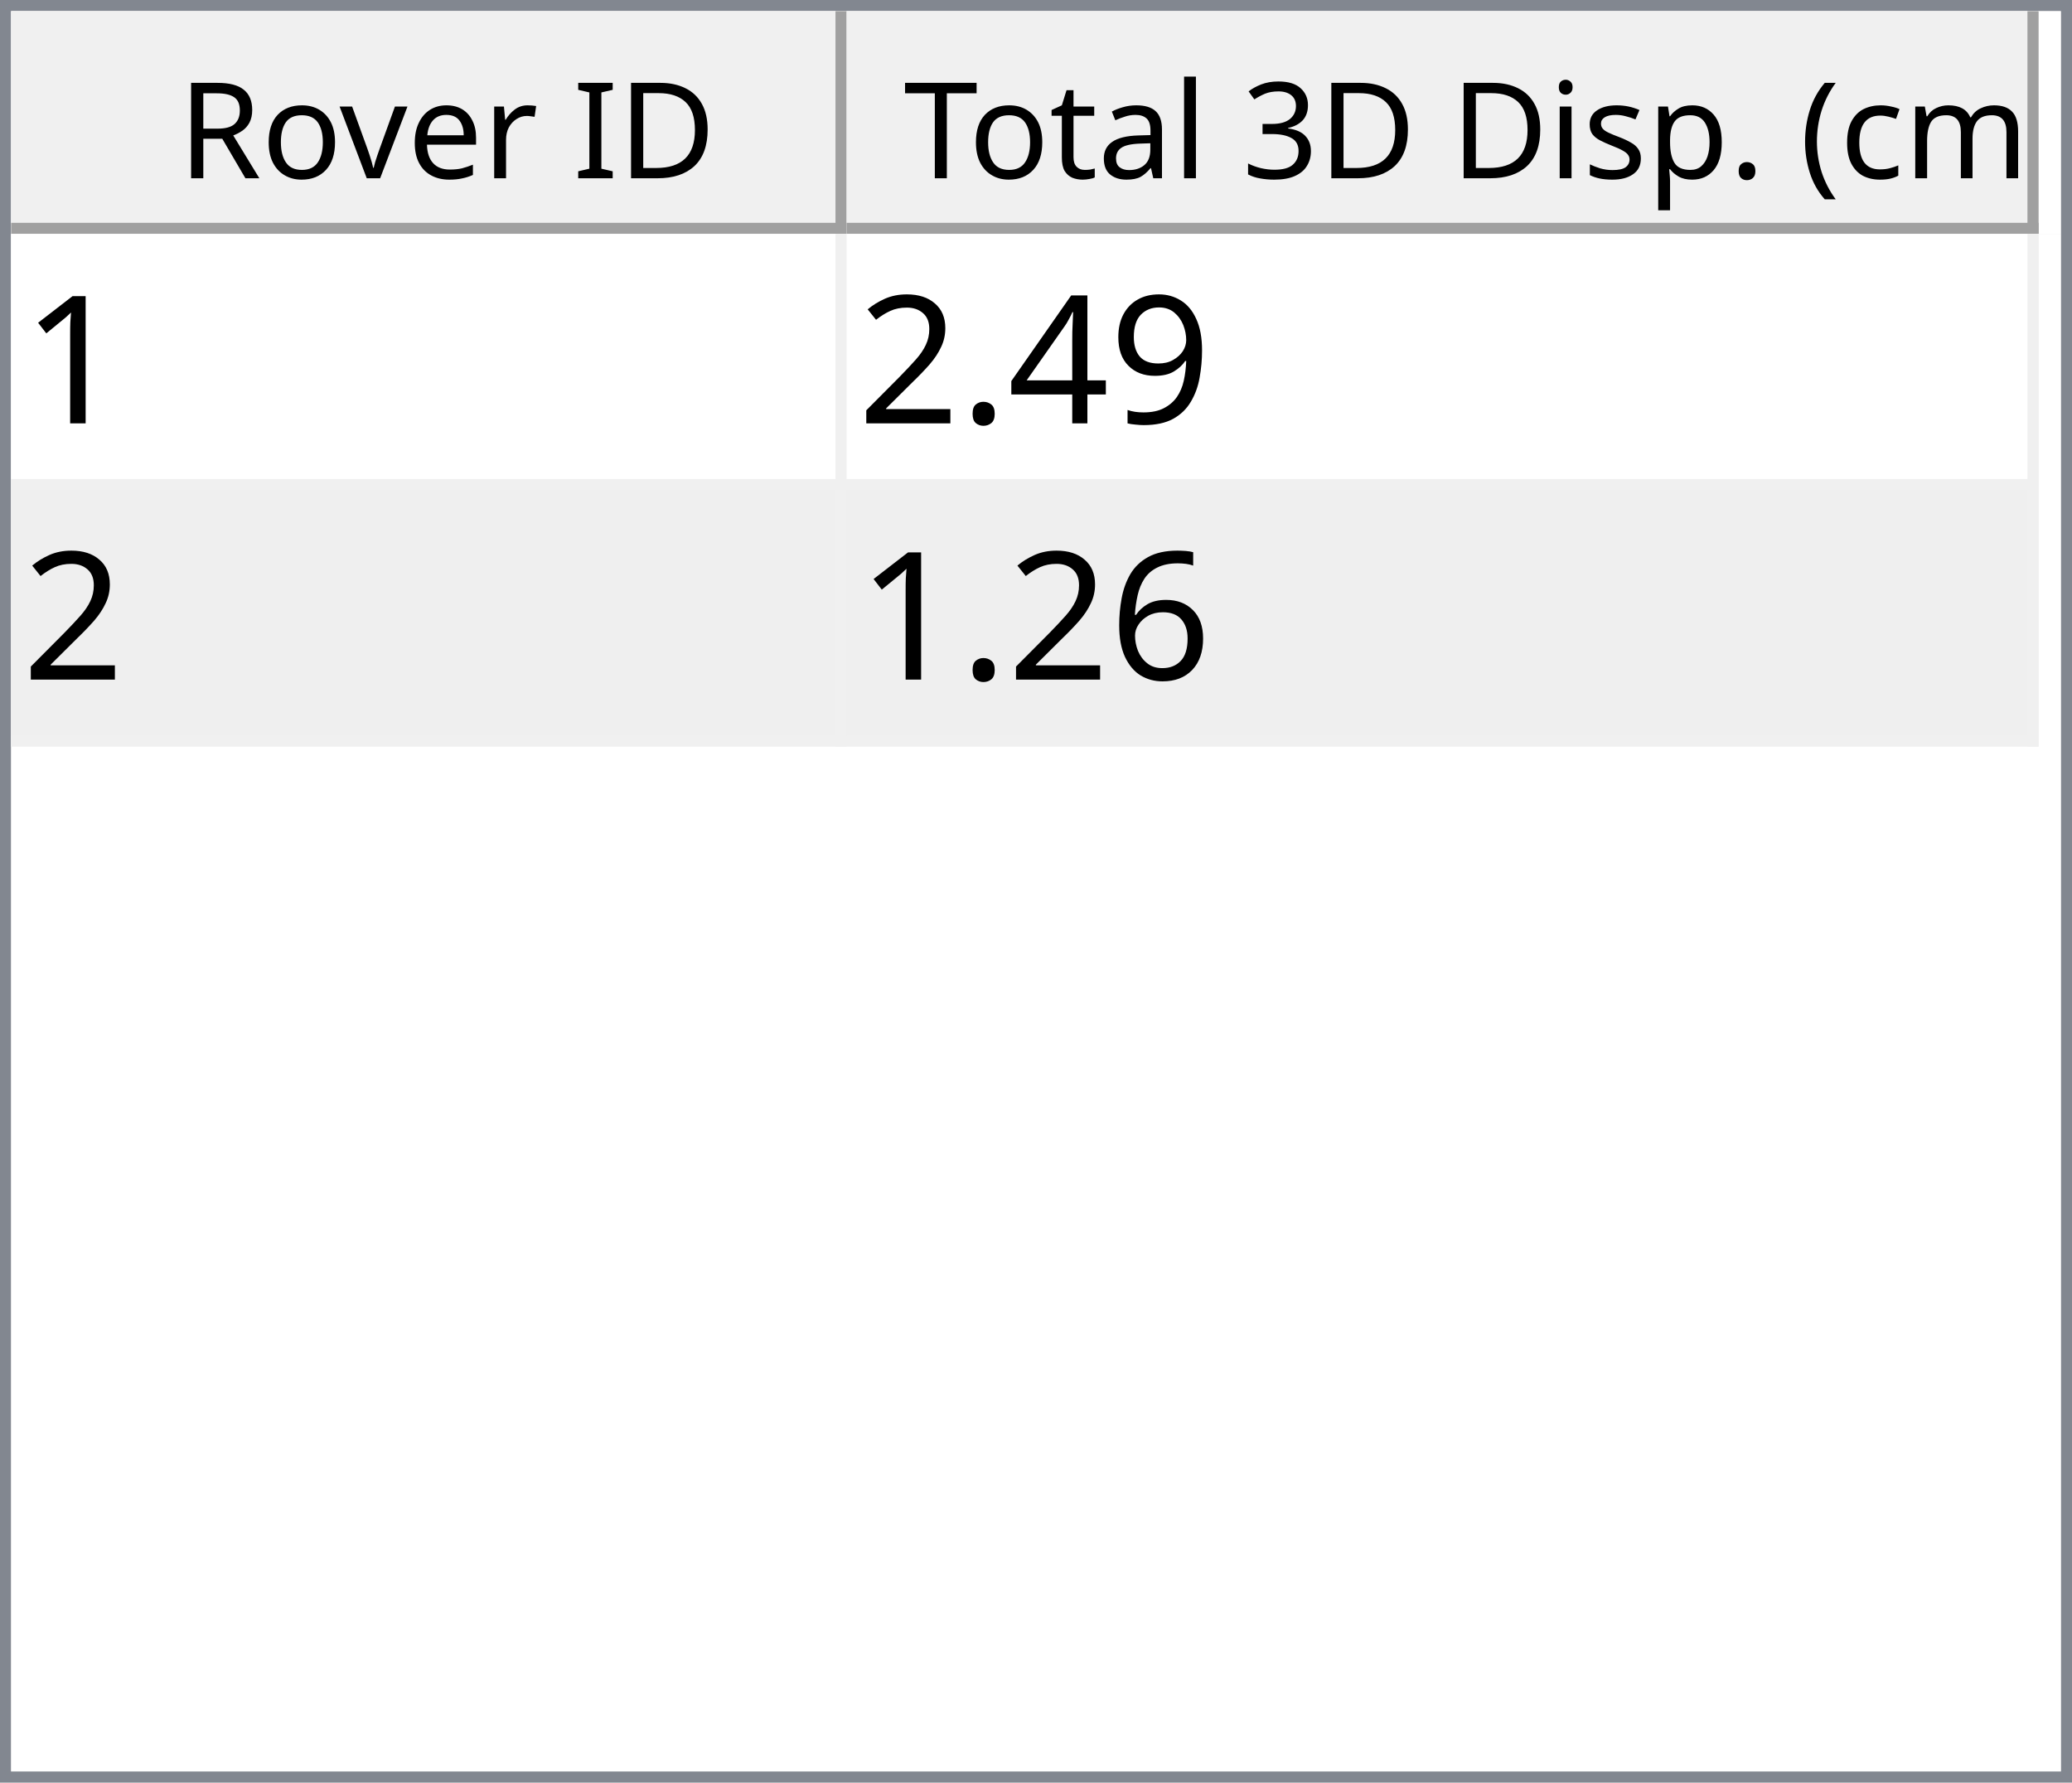
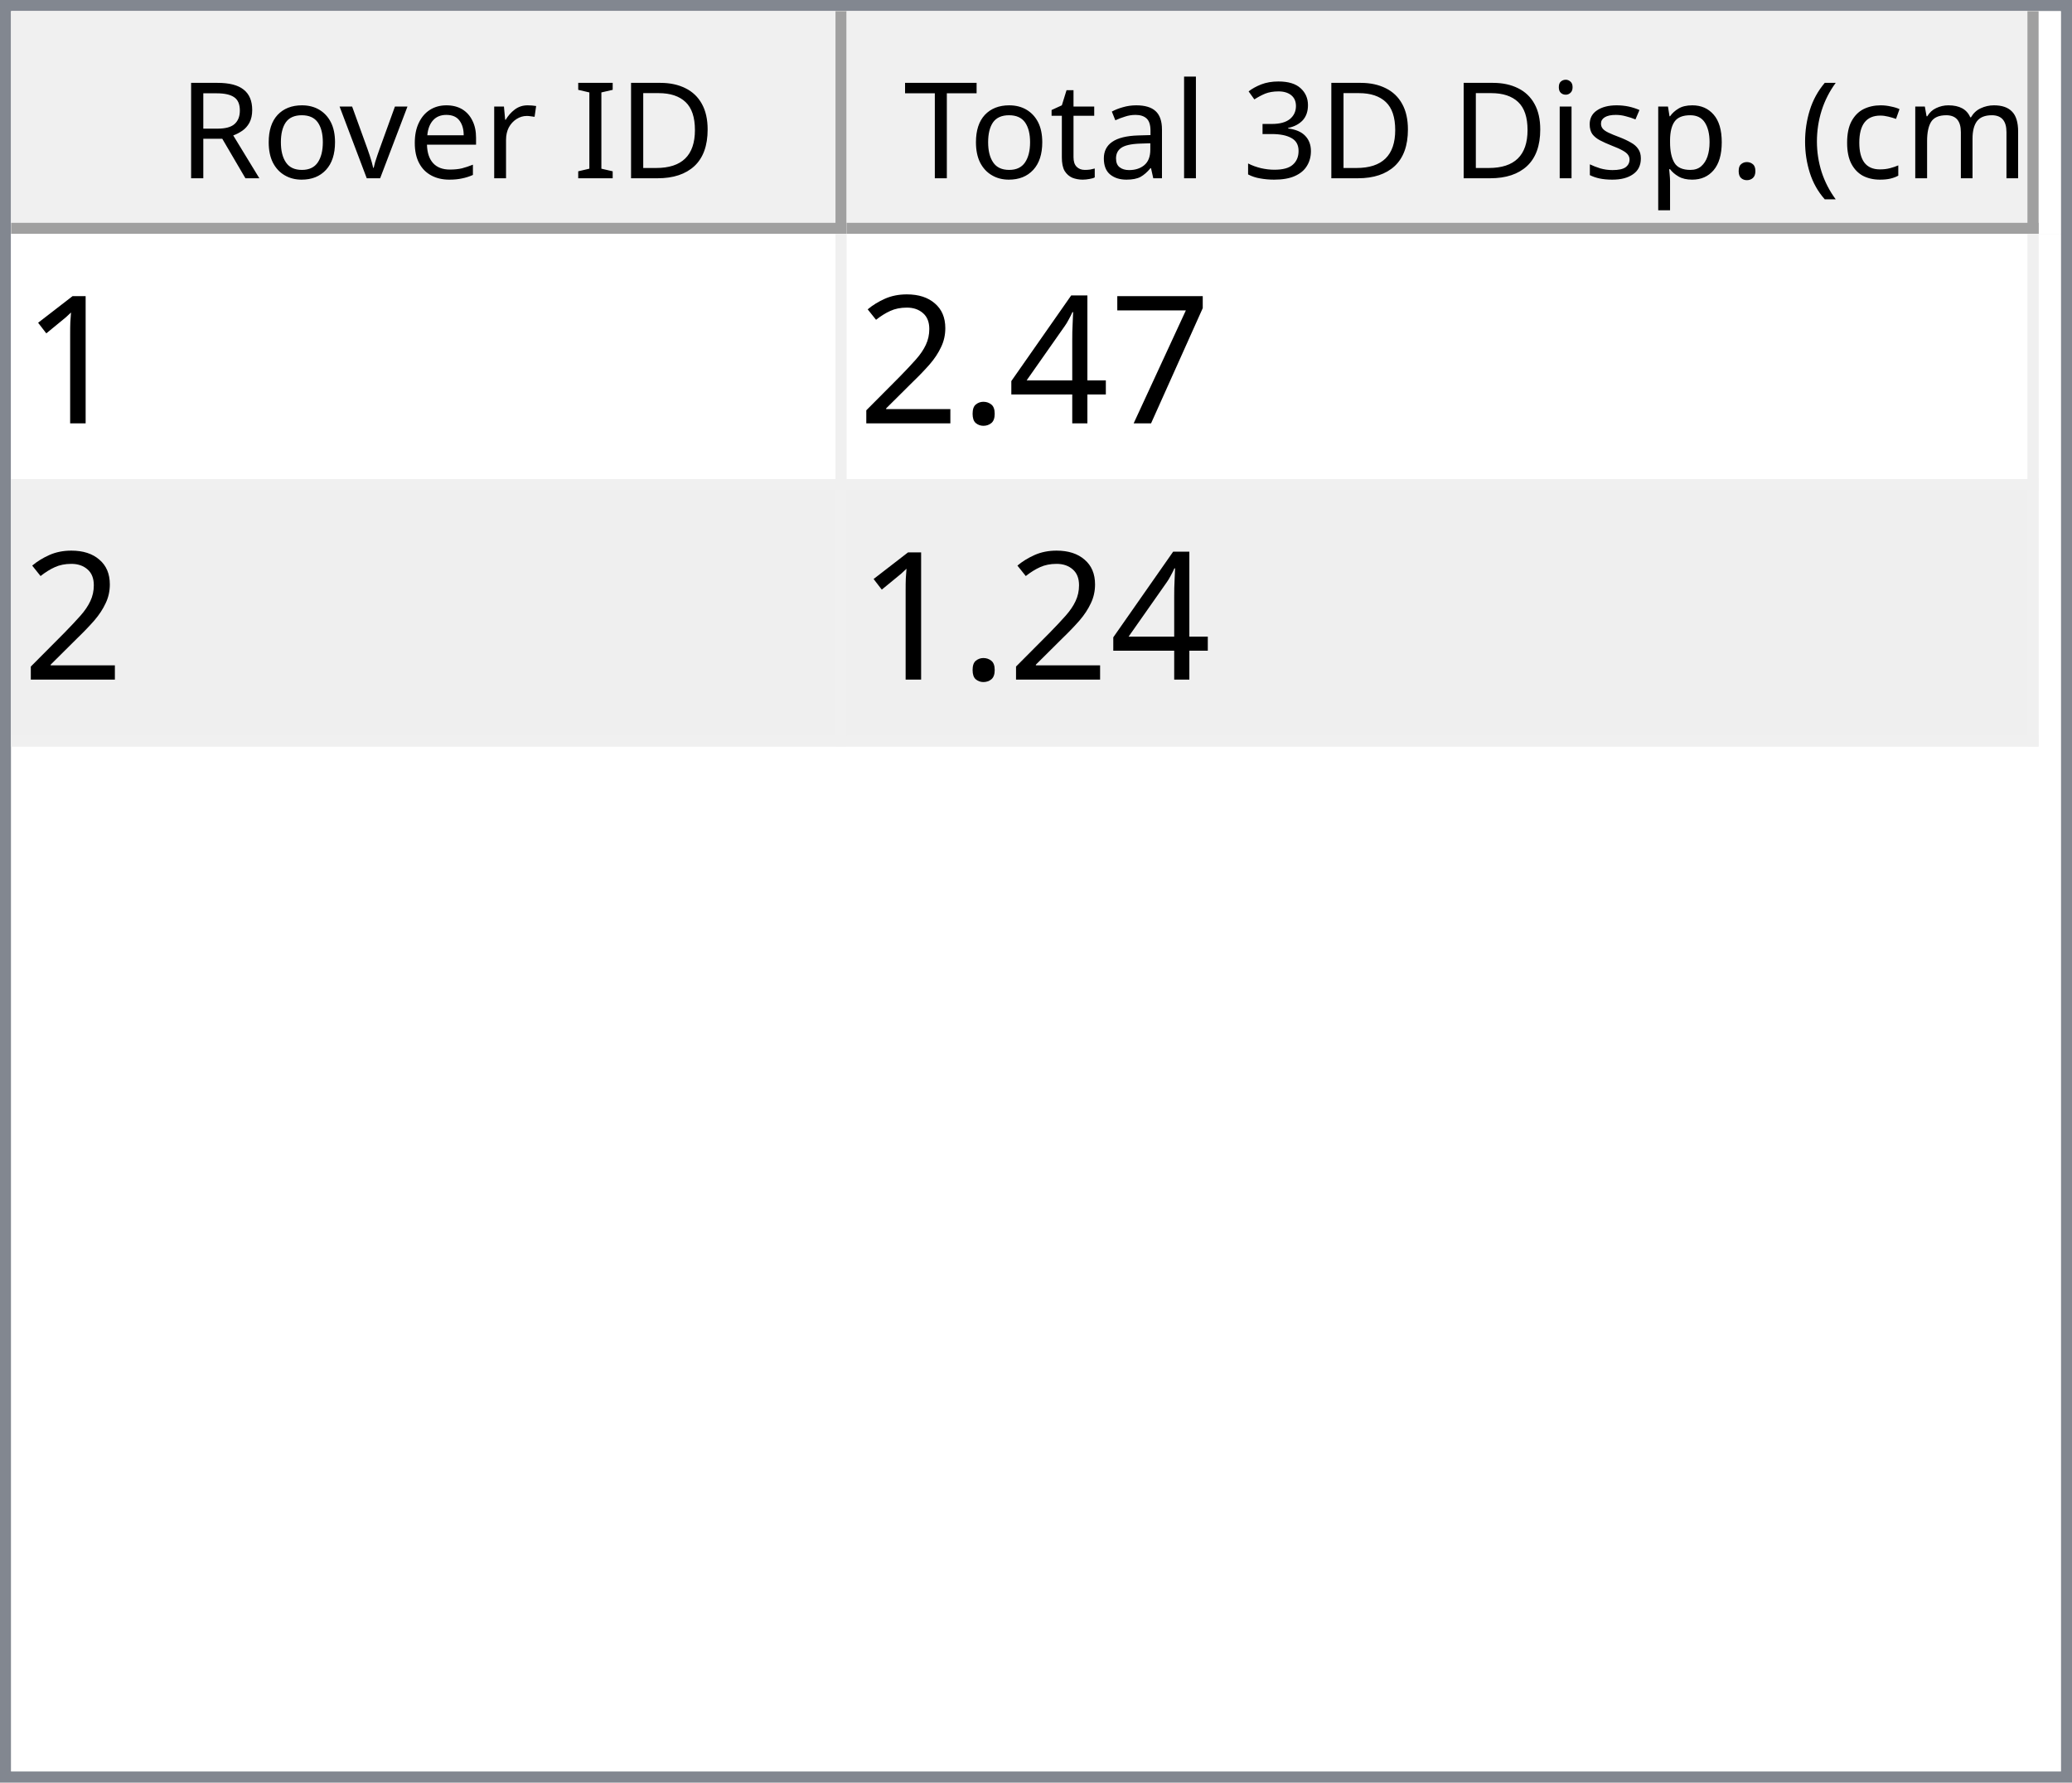
<svg xmlns="http://www.w3.org/2000/svg" style="fill-opacity:1; color-rendering:auto; color-interpolation:auto; text-rendering:auto; stroke:black; stroke-linecap:square; stroke-miterlimit:10; shape-rendering:auto; stroke-opacity:1; fill:black; stroke-dasharray:none; font-weight:normal; stroke-width:1; font-family:'Dialog'; font-style:normal; stroke-linejoin:miter; font-size:12px; stroke-dashoffset:0; image-rendering:auto;" width="186" height="160">
  <defs id="genericDefs" />
  <g>
    <defs id="defs1">
      <clipPath clipPathUnits="userSpaceOnUse" id="clipPath1">
        <path d="M0 0 L186 0 L186 160 L0 160 L0 0 Z" />
      </clipPath>
      <clipPath clipPathUnits="userSpaceOnUse" id="clipPath2">
        <path d="M0 0 L0 160 L186 160 L186 0 Z" />
      </clipPath>
      <clipPath clipPathUnits="userSpaceOnUse" id="clipPath3">
        <path d="M0 0 L0 20 L184 20 L184 0 Z" />
      </clipPath>
      <clipPath clipPathUnits="userSpaceOnUse" id="clipPath4">
        <path d="M0 0 L0 20 L75 20 L75 0 Z" />
      </clipPath>
      <clipPath clipPathUnits="userSpaceOnUse" id="clipPath5">
        <path d="M1 1 L1 19 L74 19 L74 1 Z" />
      </clipPath>
      <clipPath clipPathUnits="userSpaceOnUse" id="clipPath6">
        <path d="M0 0 L0 18 L73 18 L73 0 Z" />
      </clipPath>
      <clipPath clipPathUnits="userSpaceOnUse" id="clipPath7">
        <path d="M-0.5 -0.5 L-0.5 19.5 L74.5 19.5 L74.5 -0.5 Z" />
      </clipPath>
      <clipPath clipPathUnits="userSpaceOnUse" id="clipPath8">
        <path d="M0 0 L0 20 L107 20 L107 0 Z" />
      </clipPath>
      <clipPath clipPathUnits="userSpaceOnUse" id="clipPath9">
        <path d="M1 1 L1 19 L106 19 L106 1 Z" />
      </clipPath>
      <clipPath clipPathUnits="userSpaceOnUse" id="clipPath10">
        <path d="M0 0 L0 18 L105 18 L105 0 Z" />
      </clipPath>
      <clipPath clipPathUnits="userSpaceOnUse" id="clipPath11">
        <path d="M-0.5 -0.5 L-0.5 19.5 L106.5 19.5 L106.5 -0.5 Z" />
      </clipPath>
      <clipPath clipPathUnits="userSpaceOnUse" id="clipPath12">
        <path d="M0 0 L0 138 L184 138 L184 0 Z" />
      </clipPath>
      <clipPath clipPathUnits="userSpaceOnUse" id="clipPath13">
        <path d="M0 0 L0 46 L182 46 L182 0 Z" />
      </clipPath>
      <clipPath clipPathUnits="userSpaceOnUse" id="clipPath14">
        <path d="M-0.5 -0.5 L-0.5 45.5 L181.5 45.5 L181.5 -0.5 Z" />
      </clipPath>
      <clipPath clipPathUnits="userSpaceOnUse" id="clipPath15">
        <path d="M0 0 L0 22 L74 22 L74 0 Z" />
      </clipPath>
      <clipPath clipPathUnits="userSpaceOnUse" id="clipPath16">
        <path d="M0 0 L0 22 L106 22 L106 0 Z" />
      </clipPath>
      <font horiz-adv-x="64.551" id="font1">
        <font-face ascent="107.91" descent="25.098" units-per-em="100" style="font-style:normal; font-family:Segoe UI; font-weight:normal;" />
        <missing-glyph horiz-adv-x="64.551" d="M8.109 0 L8.109 68.266 L56.453 68.266 L56.453 0 L8.109 0 ZM15.328 7.234 L49.219 7.234 L49.219 61.031 L15.328 61.031 L15.328 7.234 Z" />
        <glyph unicode="D" horiz-adv-x="70.117" d="M9.188 0 L9.188 70.016 L28.516 70.016 Q65.531 70.016 65.531 35.891 Q65.531 19.672 55.25 9.836 Q44.969 0 27.734 0 L9.188 0 ZM17.391 62.594 L17.391 7.422 L27.828 7.422 Q41.609 7.422 49.273 14.797 Q56.938 22.172 56.938 35.688 Q56.938 62.594 28.328 62.594 L17.391 62.594 Z" />
        <glyph unicode="I" horiz-adv-x="26.611" d="M17.391 0 L9.188 0 L9.188 70.016 L17.391 70.016 L17.391 0 Z" />
        <glyph unicode=" " horiz-adv-x="27.393" d="" />
        <glyph unicode="r" horiz-adv-x="34.766" d="M34.188 41.891 Q32.078 43.5 28.125 43.5 Q23 43.5 19.555 38.672 Q16.109 33.844 16.109 25.484 L16.109 0 L8.109 0 L8.109 50 L16.109 50 L16.109 39.703 L16.312 39.703 Q18.016 44.969 21.531 47.922 Q25.047 50.875 29.391 50.875 Q32.516 50.875 34.188 50.203 L34.188 41.891 Z" />
        <glyph unicode="e" horiz-adv-x="52.295" d="M48.297 23 L12.984 23 Q13.188 14.656 17.484 10.109 Q21.781 5.562 29.297 5.562 Q37.75 5.562 44.828 11.141 L44.828 3.609 Q38.234 -1.172 27.391 -1.172 Q16.797 -1.172 10.742 5.641 Q4.688 12.453 4.688 24.812 Q4.688 36.469 11.305 43.82 Q17.922 51.172 27.734 51.172 Q37.547 51.172 42.922 44.828 Q48.297 38.484 48.297 27.203 L48.297 23 ZM40.094 29.781 Q40.047 36.719 36.75 40.578 Q33.453 44.438 27.594 44.438 Q21.922 44.438 17.969 40.383 Q14.016 36.328 13.094 29.781 L40.094 29.781 Z" />
        <glyph unicode="v" horiz-adv-x="47.9" d="M47.406 50 L27.484 0 L19.625 0 L0.688 50 L9.469 50 L22.172 13.672 Q23.578 9.672 23.922 6.688 L24.125 6.688 Q24.609 10.453 25.688 13.484 L38.969 50 L47.406 50 Z" />
        <glyph unicode="o" horiz-adv-x="58.594" d="M29 -1.172 Q17.922 -1.172 11.305 5.836 Q4.688 12.844 4.688 24.422 Q4.688 37.016 11.57 44.094 Q18.453 51.172 30.172 51.172 Q41.359 51.172 47.633 44.289 Q53.906 37.406 53.906 25.203 Q53.906 13.234 47.141 6.031 Q40.375 -1.172 29 -1.172 ZM29.594 44.438 Q21.875 44.438 17.383 39.188 Q12.891 33.938 12.891 24.703 Q12.891 15.828 17.43 10.695 Q21.969 5.562 29.594 5.562 Q37.359 5.562 41.531 10.594 Q45.703 15.625 45.703 24.906 Q45.703 34.281 41.531 39.359 Q37.359 44.438 29.594 44.438 Z" />
        <glyph unicode="R" horiz-adv-x="59.814" d="M59.375 0 L49.609 0 L37.891 19.625 Q36.281 22.359 34.766 24.289 Q33.25 26.219 31.664 27.438 Q30.078 28.656 28.25 29.219 Q26.422 29.781 24.125 29.781 L17.391 29.781 L17.391 0 L9.188 0 L9.188 70.016 L30.078 70.016 Q34.672 70.016 38.555 68.867 Q42.438 67.719 45.289 65.375 Q48.141 63.031 49.758 59.547 Q51.375 56.062 51.375 51.375 Q51.375 47.703 50.273 44.656 Q49.172 41.609 47.148 39.211 Q45.125 36.812 42.266 35.133 Q39.406 33.453 35.844 32.516 L35.844 32.328 Q37.594 31.547 38.891 30.547 Q40.188 29.547 41.359 28.18 Q42.531 26.812 43.68 25.078 Q44.828 23.344 46.234 21.047 L59.375 0 ZM17.391 62.594 L17.391 37.203 L28.516 37.203 Q31.594 37.203 34.203 38.133 Q36.812 39.062 38.719 40.797 Q40.625 42.531 41.703 45.047 Q42.781 47.562 42.781 50.688 Q42.781 56.297 39.141 59.445 Q35.5 62.594 28.609 62.594 L17.391 62.594 Z" />
        <glyph unicode=")" horiz-adv-x="30.176" d="M8.297 -15.922 L1.172 -15.922 Q16.406 2.344 16.406 26.812 Q16.406 51.469 1.078 70.016 L8.297 70.016 Q23.531 52.156 23.531 26.703 Q23.531 1.375 8.297 -15.922 Z" />
        <glyph unicode="m" horiz-adv-x="86.133" d="M79.109 0 L71.094 0 L71.094 28.719 Q71.094 37.016 68.531 40.727 Q65.969 44.438 59.906 44.438 Q54.781 44.438 51.195 39.75 Q47.609 35.062 47.609 28.516 L47.609 0 L39.594 0 L39.594 29.688 Q39.594 44.438 28.219 44.438 Q22.953 44.438 19.531 40.016 Q16.109 35.594 16.109 28.516 L16.109 0 L8.109 0 L8.109 50 L16.109 50 L16.109 42.094 L16.312 42.094 Q21.625 51.172 31.844 51.172 Q36.969 51.172 40.773 48.312 Q44.578 45.453 46 40.828 Q51.562 51.172 62.594 51.172 Q79.109 51.172 79.109 30.812 L79.109 0 Z" />
        <glyph unicode="c" horiz-adv-x="46.191" d="M42.188 2.297 Q36.422 -1.172 28.516 -1.172 Q17.828 -1.172 11.258 5.789 Q4.688 12.75 4.688 23.828 Q4.688 36.188 11.766 43.68 Q18.844 51.172 30.672 51.172 Q37.25 51.172 42.281 48.734 L42.281 40.531 Q36.719 44.438 30.375 44.438 Q22.703 44.438 17.797 38.945 Q12.891 33.453 12.891 24.516 Q12.891 15.719 17.508 10.641 Q22.125 5.562 29.891 5.562 Q36.422 5.562 42.188 9.906 L42.188 2.297 Z" />
        <glyph unicode="(" horiz-adv-x="30.176" d="M29.109 -15.922 L21.969 -15.922 Q6.844 1.375 6.844 26.703 Q6.844 52.156 21.969 70.016 L29.203 70.016 Q13.875 51.469 13.875 26.812 Q13.875 2.344 29.109 -15.922 Z" />
        <glyph unicode="." horiz-adv-x="21.68" d="M10.891 -1.078 Q8.641 -1.078 7.055 0.539 Q5.469 2.156 5.469 4.391 Q5.469 6.641 7.055 8.273 Q8.641 9.906 10.891 9.906 Q13.188 9.906 14.797 8.273 Q16.406 6.641 16.406 4.391 Q16.406 2.156 14.797 0.539 Q13.188 -1.078 10.891 -1.078 Z" />
        <glyph unicode="p" horiz-adv-x="58.789" d="M16.312 7.234 L16.109 7.234 L16.109 -23 L8.109 -23 L8.109 50 L16.109 50 L16.109 41.219 L16.312 41.219 Q22.219 51.172 33.594 51.172 Q43.266 51.172 48.688 44.461 Q54.109 37.75 54.109 26.469 Q54.109 13.922 48 6.375 Q41.891 -1.172 31.297 -1.172 Q21.578 -1.172 16.312 7.234 ZM16.109 27.391 L16.109 20.406 Q16.109 14.203 20.141 9.883 Q24.172 5.562 30.375 5.562 Q37.641 5.562 41.773 11.133 Q45.906 16.703 45.906 26.609 Q45.906 34.969 42.047 39.703 Q38.188 44.438 31.594 44.438 Q24.609 44.438 20.359 39.578 Q16.109 34.719 16.109 27.391 Z" />
        <glyph unicode="s" horiz-adv-x="42.432" d="M5.078 1.812 L5.078 10.406 Q11.625 5.562 19.484 5.562 Q30.031 5.562 30.031 12.594 Q30.031 14.594 29.125 15.992 Q28.219 17.391 26.68 18.461 Q25.141 19.531 23.07 20.383 Q21 21.234 18.609 22.172 Q15.281 23.484 12.766 24.828 Q10.25 26.172 8.57 27.859 Q6.891 29.547 6.031 31.695 Q5.172 33.844 5.172 36.719 Q5.172 40.234 6.789 42.945 Q8.406 45.656 11.086 47.484 Q13.766 49.312 17.211 50.242 Q20.656 51.172 24.312 51.172 Q30.812 51.172 35.938 48.922 L35.938 40.828 Q30.422 44.438 23.25 44.438 Q21 44.438 19.195 43.922 Q17.391 43.406 16.094 42.477 Q14.797 41.547 14.086 40.258 Q13.375 38.969 13.375 37.406 Q13.375 35.453 14.086 34.133 Q14.797 32.812 16.164 31.789 Q17.531 30.766 19.484 29.938 Q21.438 29.109 23.922 28.125 Q27.25 26.859 29.883 25.516 Q32.516 24.172 34.375 22.484 Q36.234 20.797 37.234 18.602 Q38.234 16.406 38.234 13.375 Q38.234 9.672 36.602 6.938 Q34.969 4.203 32.234 2.398 Q29.5 0.594 25.93 -0.289 Q22.359 -1.172 18.453 -1.172 Q10.75 -1.172 5.078 1.812 Z" />
        <glyph unicode="i" horiz-adv-x="24.219" d="M12.203 62.703 Q10.062 62.703 8.547 64.164 Q7.031 65.625 7.031 67.875 Q7.031 70.125 8.547 71.609 Q10.062 73.094 12.203 73.094 Q14.406 73.094 15.945 71.609 Q17.484 70.125 17.484 67.875 Q17.484 65.719 15.945 64.211 Q14.406 62.703 12.203 62.703 ZM16.109 0 L8.109 0 L8.109 50 L16.109 50 L16.109 0 Z" />
        <glyph unicode="3" horiz-adv-x="53.906" d="M46.531 19.828 Q46.531 15.094 44.75 11.211 Q42.969 7.328 39.719 4.57 Q36.469 1.812 31.93 0.297 Q27.391 -1.219 21.922 -1.219 Q11.922 -1.219 6 2.594 L6 11.188 Q13.094 5.609 22.219 5.609 Q25.875 5.609 28.828 6.539 Q31.781 7.469 33.906 9.227 Q36.031 10.984 37.18 13.477 Q38.328 15.969 38.328 19.094 Q38.328 32.812 18.797 32.812 L12.984 32.812 L12.984 39.594 L18.5 39.594 Q35.797 39.594 35.797 52.484 Q35.797 64.406 22.609 64.406 Q15.188 64.406 8.688 59.422 L8.688 67.188 Q15.375 71.188 24.609 71.188 Q29 71.188 32.57 69.969 Q36.141 68.75 38.68 66.555 Q41.219 64.359 42.609 61.281 Q44 58.203 44 54.5 Q44 40.672 30.031 36.719 L30.031 36.531 Q33.594 36.141 36.625 34.797 Q39.656 33.453 41.852 31.305 Q44.047 29.156 45.289 26.25 Q46.531 23.344 46.531 19.828 Z" />
        <glyph unicode="l" horiz-adv-x="24.219" d="M16.109 0 L8.109 0 L8.109 74.031 L16.109 74.031 L16.109 0 Z" />
        <glyph unicode="a" horiz-adv-x="50.879" d="M43.891 0 L35.891 0 L35.891 7.812 L35.688 7.812 Q30.469 -1.172 20.312 -1.172 Q12.844 -1.172 8.617 2.781 Q4.391 6.734 4.391 13.281 Q4.391 27.297 20.906 29.594 L35.891 31.688 Q35.891 44.438 25.594 44.438 Q16.547 44.438 9.281 38.281 L9.281 46.484 Q16.656 51.172 26.266 51.172 Q43.891 51.172 43.891 32.516 L43.891 0 ZM35.891 25.297 L23.828 23.641 Q18.266 22.859 15.43 20.875 Q12.594 18.891 12.594 13.875 Q12.594 10.203 15.211 7.883 Q17.828 5.562 22.172 5.562 Q28.125 5.562 32.008 9.742 Q35.891 13.922 35.891 20.312 L35.891 25.297 Z" />
        <glyph unicode="t" horiz-adv-x="33.887" d="M31.297 0.484 Q28.469 -1.078 23.828 -1.078 Q10.688 -1.078 10.688 13.578 L10.688 43.172 L2.094 43.172 L2.094 50 L10.688 50 L10.688 62.203 L18.703 64.797 L18.703 50 L31.297 50 L31.297 43.172 L18.703 43.172 L18.703 14.984 Q18.703 9.969 20.414 7.82 Q22.125 5.672 26.078 5.672 Q29.109 5.672 31.297 7.328 L31.297 0.484 Z" />
        <glyph unicode="T" horiz-adv-x="52.393" d="M50.594 62.594 L30.375 62.594 L30.375 0 L22.172 0 L22.172 62.594 L2 62.594 L2 70.016 L50.594 70.016 L50.594 62.594 Z" />
      </font>
      <font horiz-adv-x="75.0" id="font2">
        <font-face ascent="100.537" descent="21.973" units-per-em="100" style="font-style:normal; font-family:sans-serif; font-weight:normal;" />
        <missing-glyph horiz-adv-x="75.0" d="M12.5 0 L12.5 62.5 L62.5 62.5 L62.5 0 L12.5 0 ZM14.062 1.562 L60.938 1.562 L60.938 60.938 L14.062 60.938 L14.062 1.562 Z" />
        <glyph unicode="1" horiz-adv-x="55.615" d="M37.25 0 L28.469 0 L28.469 56 Q25.297 52.984 20.141 49.953 Q14.984 46.922 10.891 45.406 L10.891 53.906 Q18.266 57.375 23.781 62.305 Q29.297 67.234 31.594 71.875 L37.25 71.875 L37.25 0 Z" />
-         <glyph unicode="9" horiz-adv-x="55.615" d="M5.469 16.547 L13.922 17.328 Q14.984 11.375 18.016 8.688 Q21.047 6 25.781 6 Q29.828 6 32.883 7.859 Q35.938 9.719 37.891 12.82 Q39.844 15.922 41.164 21.195 Q42.484 26.469 42.484 31.938 Q42.484 32.516 42.438 33.688 Q39.797 29.5 35.234 26.883 Q30.672 24.266 25.344 24.266 Q16.453 24.266 10.305 30.711 Q4.156 37.156 4.156 47.703 Q4.156 58.594 10.578 65.234 Q17 71.875 26.656 71.875 Q33.641 71.875 39.43 68.117 Q45.219 64.359 48.219 57.398 Q51.219 50.438 51.219 37.25 Q51.219 23.531 48.242 15.406 Q45.266 7.281 39.383 3.031 Q33.5 -1.219 25.594 -1.219 Q17.188 -1.219 11.867 3.445 Q6.547 8.109 5.469 16.547 ZM41.453 48.141 Q41.453 55.719 37.43 60.156 Q33.406 64.594 27.734 64.594 Q21.875 64.594 17.531 59.812 Q13.188 55.031 13.188 47.406 Q13.188 40.578 17.312 36.305 Q21.438 32.031 27.484 32.031 Q33.594 32.031 37.523 36.305 Q41.453 40.578 41.453 48.141 Z" />
+         <glyph unicode="7" horiz-adv-x="55.615" d="M4.734 62.203 L4.734 70.656 L51.078 70.656 L51.078 63.812 Q44.234 56.547 37.523 44.484 Q30.812 32.422 27.156 19.672 Q24.516 10.688 23.781 0 L14.75 0 Q14.891 8.453 18.062 20.414 Q21.234 32.375 27.172 43.484 Q33.109 54.594 39.797 62.203 L4.734 62.203 Z" />
        <glyph unicode="4" horiz-adv-x="55.615" d="M32.328 0 L32.328 17.141 L1.266 17.141 L1.266 25.203 L33.938 71.578 L41.109 71.578 L41.109 25.203 L50.781 25.203 L50.781 17.141 L41.109 17.141 L41.109 0 L32.328 0 ZM32.328 25.203 L32.328 57.469 L9.906 25.203 L32.328 25.203 Z" />
        <glyph unicode="." horiz-adv-x="27.783" d="M9.078 0 L9.078 10.016 L19.094 10.016 L19.094 0 L9.078 0 Z" />
        <glyph unicode="2" horiz-adv-x="55.615" d="M50.344 8.453 L50.344 0 L3.031 0 Q2.938 3.172 4.047 6.109 Q5.859 10.938 9.836 15.625 Q13.812 20.312 21.344 26.469 Q33.016 36.031 37.117 41.625 Q41.219 47.219 41.219 52.203 Q41.219 57.422 37.477 61.008 Q33.734 64.594 27.734 64.594 Q21.391 64.594 17.578 60.789 Q13.766 56.984 13.719 50.25 L4.688 51.172 Q5.609 61.281 11.664 66.578 Q17.719 71.875 27.938 71.875 Q38.234 71.875 44.242 66.164 Q50.25 60.453 50.25 52 Q50.25 47.703 48.492 43.555 Q46.734 39.406 42.656 34.812 Q38.578 30.219 29.109 22.219 Q21.188 15.578 18.945 13.211 Q16.703 10.844 15.234 8.453 L50.344 8.453 Z" />
-         <glyph unicode="6" horiz-adv-x="55.615" d="M49.75 54.047 L41.016 53.375 Q39.844 58.547 37.703 60.891 Q34.125 64.656 28.906 64.656 Q24.703 64.656 21.531 62.312 Q17.391 59.281 14.992 53.469 Q12.594 47.656 12.5 36.922 Q15.672 41.75 20.266 44.094 Q24.859 46.438 29.891 46.438 Q38.672 46.438 44.852 39.969 Q51.031 33.5 51.031 23.25 Q51.031 16.5 48.125 10.719 Q45.219 4.938 40.141 1.859 Q35.062 -1.219 28.609 -1.219 Q17.625 -1.219 10.695 6.859 Q3.766 14.938 3.766 33.5 Q3.766 54.25 11.422 63.672 Q18.109 71.875 29.438 71.875 Q37.891 71.875 43.289 67.141 Q48.688 62.406 49.75 54.047 ZM13.875 23.188 Q13.875 18.656 15.797 14.508 Q17.719 10.359 21.188 8.18 Q24.656 6 28.469 6 Q34.031 6 38.039 10.492 Q42.047 14.984 42.047 22.703 Q42.047 30.125 38.086 34.398 Q34.125 38.672 28.125 38.672 Q22.172 38.672 18.023 34.398 Q13.875 30.125 13.875 23.188 Z" />
      </font>
    </defs>
    <g style="fill:white; stroke:white;">
      <rect x="0" y="0" width="186" style="clip-path:url(#clipPath1); stroke:none;" height="160" />
    </g>
    <g style="fill:white; text-rendering:optimizeSpeed; color-rendering:optimizeSpeed; image-rendering:optimizeSpeed; shape-rendering:crispEdges; stroke:white; color-interpolation:sRGB;">
      <rect x="0" width="186" height="160" y="0" style="stroke:none;" />
      <path style="stroke:none;" d="M0 160 L186 160 L186 0 L0 0 Z" />
    </g>
    <g style="fill:rgb(240,240,240); font-family:'Segoe UI'; stroke:rgb(240,240,240);">
      <rect x="0" y="0" width="186" style="clip-path:url(#clipPath2); stroke:none;" height="160" />
    </g>
    <g style="fill:rgb(130,135,144); font-family:'Segoe UI'; stroke:rgb(130,135,144);">
      <path d="M0 0 L186 0 L186 160 L0 160 L0 0 ZM1 1 L185 1 L185 159 L1 159 L1 1 Z" style="fill-rule:evenodd; clip-path:url(#clipPath2); stroke:none;" />
    </g>
    <g style="fill:white; font-family:'Segoe UI'; stroke:white;" transform="translate(1,1)">
      <rect x="0" y="0" width="184" style="clip-path:url(#clipPath3); stroke:none;" height="20" />
    </g>
    <g style="fill:rgb(240,240,240); font-family:'Segoe UI'; stroke:rgb(240,240,240);" transform="translate(1,1)">
      <rect x="0" y="0" width="75" style="clip-path:url(#clipPath4); stroke:none;" height="20" />
    </g>
    <g style="font-family:'Segoe UI';" transform="translate(2,2)">
      <text x="14" xml:space="preserve" y="14" style="clip-path:url(#clipPath6); stroke:none;">Rover ID</text>
    </g>
    <g style="fill:rgb(160,160,160); font-family:'Segoe UI'; stroke:rgb(160,160,160); stroke-linejoin:bevel;" transform="translate(1.5,1.5)">
      <line x1="74" x2="74" y1="0" style="fill:none; clip-path:url(#clipPath7);" y2="19" />
    </g>
    <g style="fill:rgb(160,160,160); font-family:'Segoe UI'; stroke:rgb(160,160,160); stroke-linejoin:bevel;" transform="matrix(1,0,0,1,1,1) translate(0.5,0.5)">
      <line x1="0" x2="74" y1="19" style="fill:none; clip-path:url(#clipPath7);" y2="19" />
    </g>
    <g style="fill:rgb(240,240,240); font-family:'Segoe UI'; stroke:rgb(240,240,240);" transform="translate(76,1)">
      <rect x="0" y="0" width="107" style="clip-path:url(#clipPath8); stroke:none;" height="20" />
    </g>
    <g style="font-family:'Segoe UI';" transform="translate(77,2)">
      <text x="1" xml:space="preserve" y="14" style="clip-path:url(#clipPath10); stroke:none;"> Total 3D Disp. (cm)</text>
    </g>
    <g style="fill:rgb(160,160,160); font-family:'Segoe UI'; stroke:rgb(160,160,160); stroke-linejoin:bevel;" transform="translate(76.5,1.5)">
      <line x1="106" x2="106" y1="0" style="fill:none; clip-path:url(#clipPath11);" y2="19" />
    </g>
    <g style="fill:rgb(160,160,160); font-family:'Segoe UI'; stroke:rgb(160,160,160); stroke-linejoin:bevel;" transform="matrix(1,0,0,1,76,1) translate(0.5,0.5)">
      <line x1="0" x2="106" y1="19" style="fill:none; clip-path:url(#clipPath11);" y2="19" />
    </g>
    <g style="fill:white; font-family:'Segoe UI'; stroke:white;" transform="translate(1,21)">
      <rect x="0" y="0" width="184" style="clip-path:url(#clipPath12); stroke:none;" height="138" />
    </g>
    <g style="fill:rgb(240,240,240); font-size:16px; font-family:sans-serif; stroke:rgb(240,240,240);" transform="translate(1,21)">
      <rect x="0" y="0" width="182" style="clip-path:url(#clipPath13); stroke:none;" height="46" />
      <line transform="translate(0.5,0.5)" x1="0" x2="181" y1="22" style="clip-path:url(#clipPath14); fill:none; stroke-linejoin:bevel;" y2="22" />
    </g>
    <g transform="matrix(1,0,0,1,1,21) translate(0.5,0.5)" style="fill:rgb(240,240,240); font-size:16px; font-family:sans-serif; stroke:rgb(240,240,240); stroke-linejoin:bevel;">
      <line x1="0" x2="181" y1="45" style="fill:none; clip-path:url(#clipPath14);" y2="45" />
    </g>
    <g transform="matrix(1,0,0,1,1,21) translate(0.5,0.5)" style="fill:rgb(240,240,240); font-size:16px; font-family:sans-serif; stroke:rgb(240,240,240); stroke-linejoin:bevel;">
      <line x1="74" x2="74" y1="0" style="fill:none; clip-path:url(#clipPath14);" y2="45" />
    </g>
    <g transform="matrix(1,0,0,1,1,21) translate(0.5,0.5)" style="fill:rgb(240,240,240); font-size:16px; font-family:sans-serif; stroke:rgb(240,240,240); stroke-linejoin:bevel;">
      <line x1="181" x2="181" y1="0" style="fill:none; clip-path:url(#clipPath14);" y2="45" />
    </g>
    <g style="fill:white; font-size:16px; font-family:sans-serif; stroke:white;" transform="matrix(1,0,0,1,1,21)">
      <rect x="0" y="0" width="74" style="clip-path:url(#clipPath15); stroke:none;" height="22" />
      <text x="1" y="17" style="fill:black; clip-path:url(#clipPath15); stroke:none;" xml:space="preserve">1</text>
    </g>
    <g style="fill:white; font-size:16px; font-family:sans-serif; stroke:white;" transform="matrix(1,0,0,1,1,21) translate(75,0)">
      <rect x="0" y="0" width="106" style="clip-path:url(#clipPath16); stroke:none;" height="22" />
-       <text x="1" y="17" style="fill:black; clip-path:url(#clipPath16); stroke:none;" xml:space="preserve">2.49</text>
+       <text x="1" y="17" style="fill:black; clip-path:url(#clipPath16); stroke:none;" xml:space="preserve">2.47</text>
    </g>
    <g style="fill:rgb(239,239,239); font-size:16px; font-family:sans-serif; stroke:rgb(239,239,239);" transform="matrix(1,0,0,1,1,21) translate(0,23)">
      <rect x="0" y="0" width="74" style="clip-path:url(#clipPath15); stroke:none;" height="22" />
      <text x="1" y="17" style="fill:black; clip-path:url(#clipPath15); stroke:none;" xml:space="preserve">2</text>
    </g>
    <g style="fill:rgb(239,239,239); font-size:16px; font-family:sans-serif; stroke:rgb(239,239,239);" transform="matrix(1,0,0,1,1,21) translate(75,23)">
      <rect x="0" y="0" width="106" style="clip-path:url(#clipPath16); stroke:none;" height="22" />
-       <text x="1" y="17" style="fill:black; clip-path:url(#clipPath16); stroke:none;" xml:space="preserve">1.26</text>
+       <text x="1" y="17" style="fill:black; clip-path:url(#clipPath16); stroke:none;" xml:space="preserve">1.24</text>
    </g>
  </g>
</svg>
